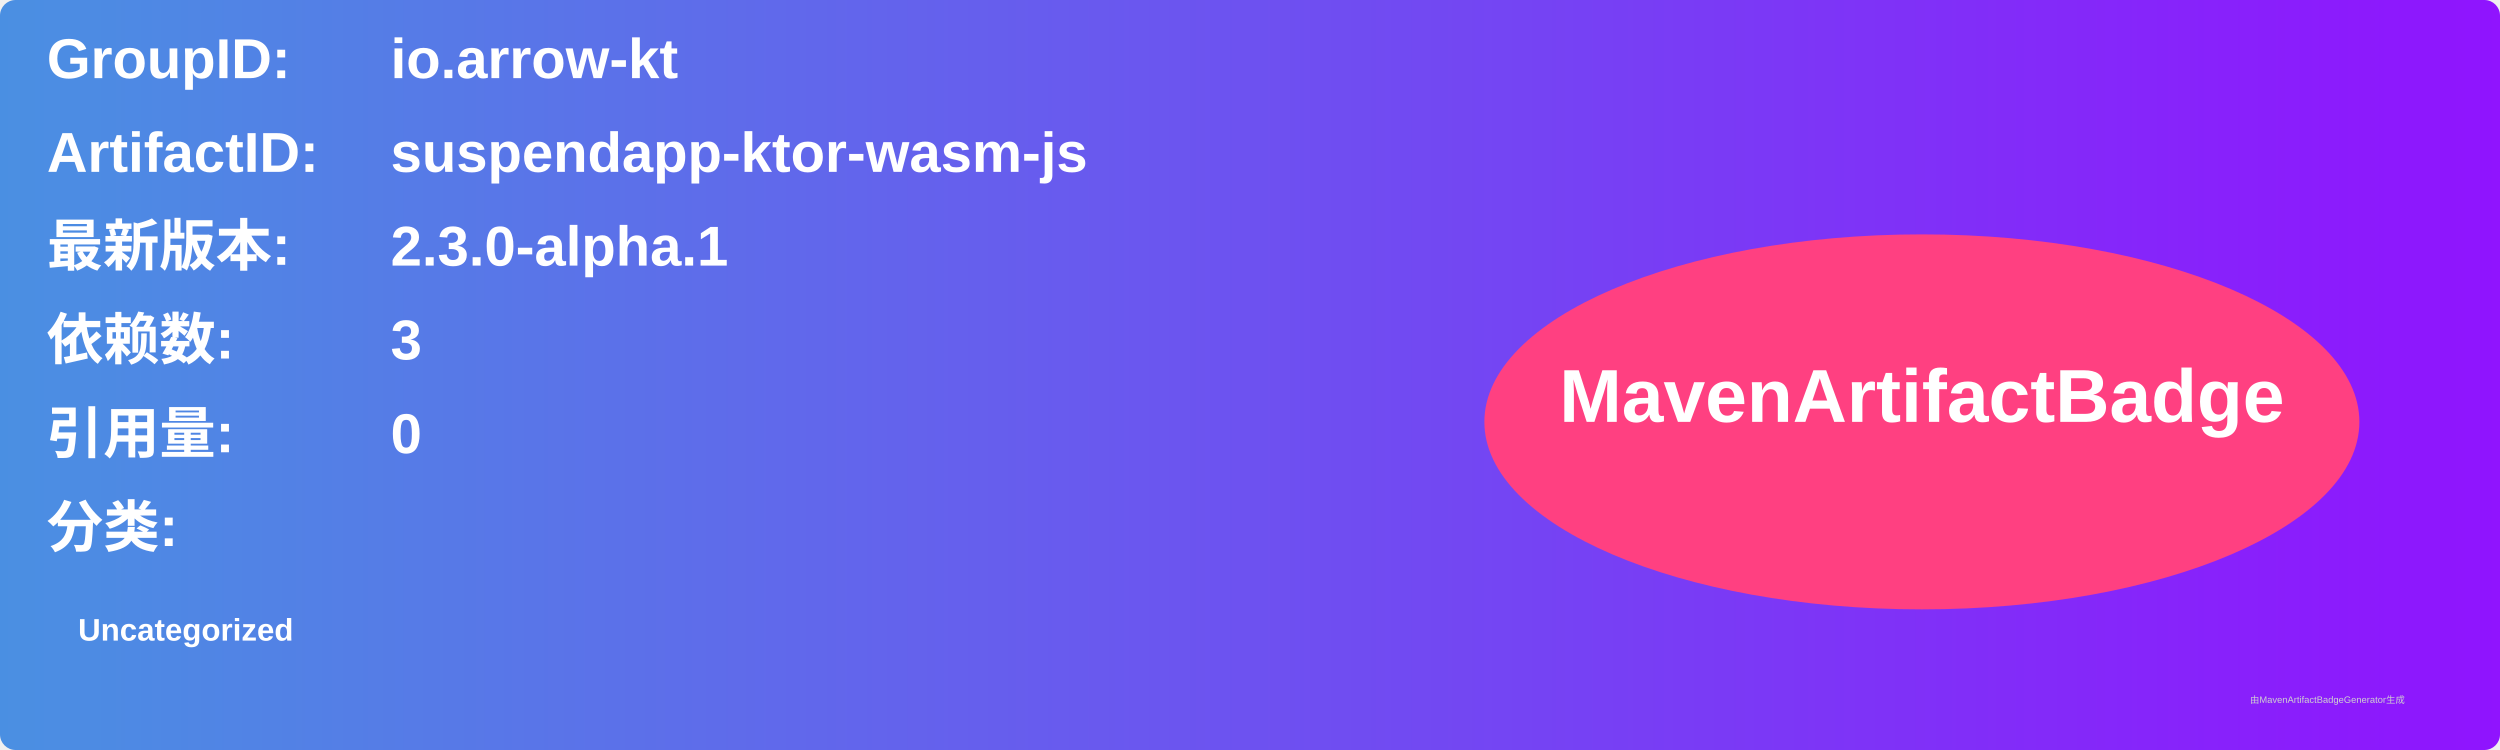
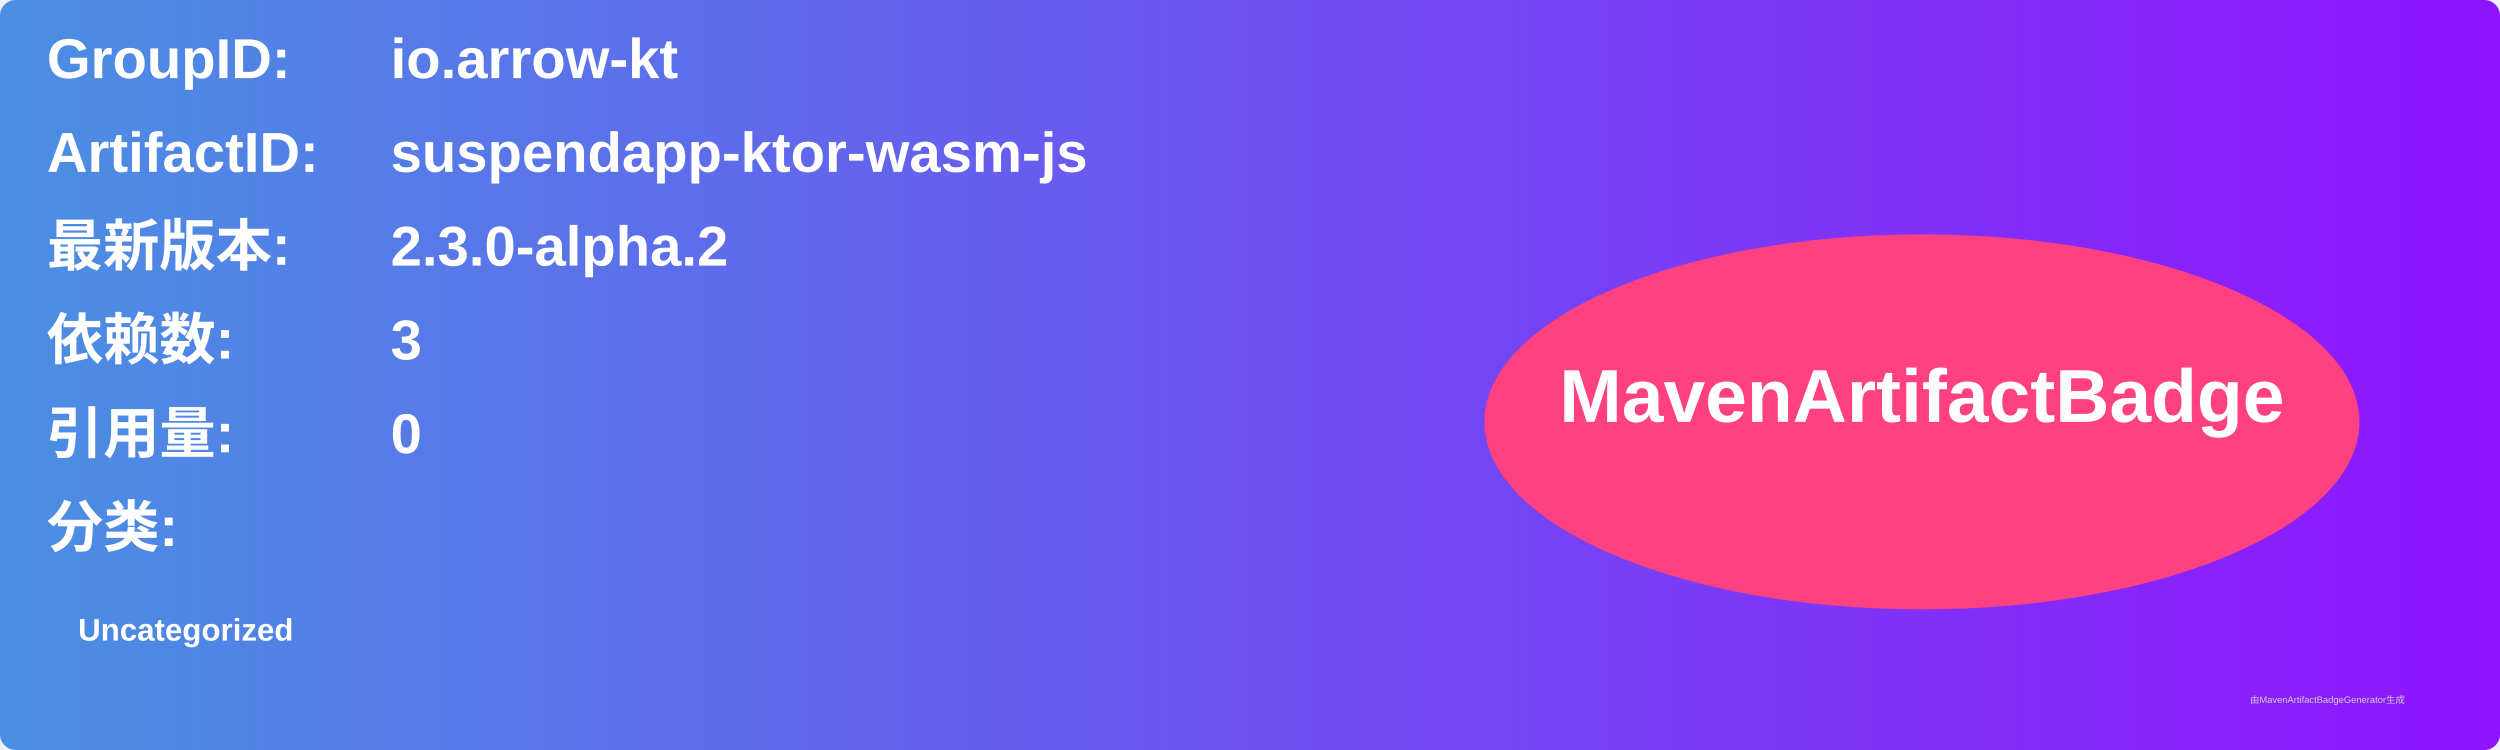
<svg xmlns="http://www.w3.org/2000/svg" width="800" height="240" viewBox="0 0 800 240">
  <linearGradient id="grad" x1="0%" y1="0%" x2="100%" y2="0%">
    <stop offset="0%" stop-color="#4a90e2" />
    <stop offset="100%" stop-color="#9013fe" />
  </linearGradient>
  <rect width="100%" height="100%" rx="5" ry="5" fill="url(#grad)" />
  <g transform="translate(15, 15)">
    <text x="0" y="10" font-family="Arial" font-size="18" fill="white" font-weight="bold" width="260">GroupID:</text>
    <text x="110" y="10" font-family="Arial" font-size="18" fill="white" font-weight="bold" width="460">io.arrow-kt</text>
    <text x="0" y="40" font-family="Arial" font-size="18" fill="white" font-weight="bold" width="260">ArtifactID:</text>
    <text x="110" y="40" font-family="Arial" font-size="18" fill="white" font-weight="bold" width="460">suspendapp-ktor-wasm-js</text>
    <text x="0" y="70" font-family="Arial" font-size="18" fill="white" font-weight="bold">最新版本:</text>
    <text x="110" y="70" font-family="Arial" font-size="18" fill="white" font-weight="bold">
-       <tspan font-weight="bold">2.3.0-alpha.1</tspan>
+       <tspan font-weight="bold">2.3.0-alpha.2</tspan>
    </text>
    <text x="0" y="100" font-family="Arial" font-size="18" fill="white" font-weight="bold">依赖数: </text>
    <text x="110" y="100" font-family="Arial" font-size="18" fill="white">
      <tspan font-weight="bold">3</tspan>
    </text>
    <text x="0" y="130" font-family="Arial" font-size="18" fill="white" font-weight="bold">引用量: </text>
    <text x="110" y="130" font-family="Arial" font-size="18" fill="white">
      <tspan font-weight="bold">0</tspan>
    </text>
    <text x="0" y="160" font-family="Arial" font-size="18" fill="white" font-weight="bold">分类:</text>
    <text x="10" y="190" font-family="Arial" font-size="10" fill="white">
      <tspan font-weight="bold">Uncategorized</tspan>
    </text>
    <ellipse cx="600" cy="120" rx="140" ry="60" fill="#ff4081" />
    <text x="600" y="120" text-anchor="middle" font-family="Arial" font-size="24" fill="white" font-weight="bold">MavenArtifactBadge</text>
  </g>
  <text x="720" y="225" font-family="Arial" font-size="3" fill="#d0d0d0">由MavenArtifactBadgeGenerator生成</text>
</svg>
